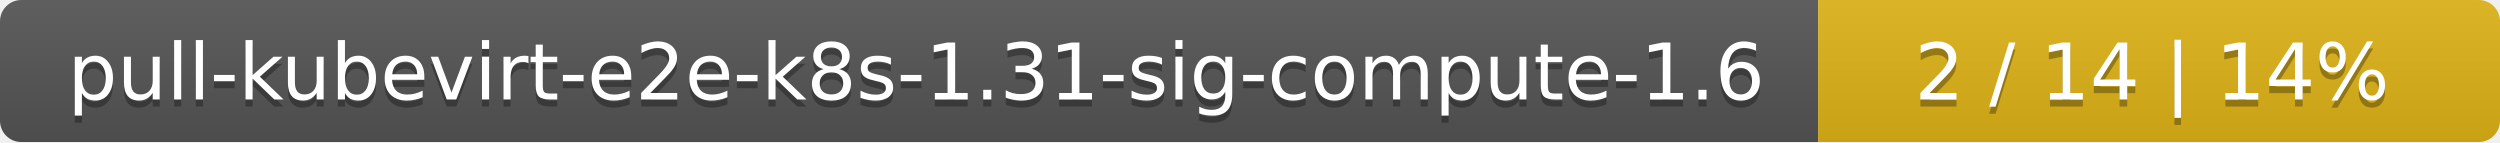
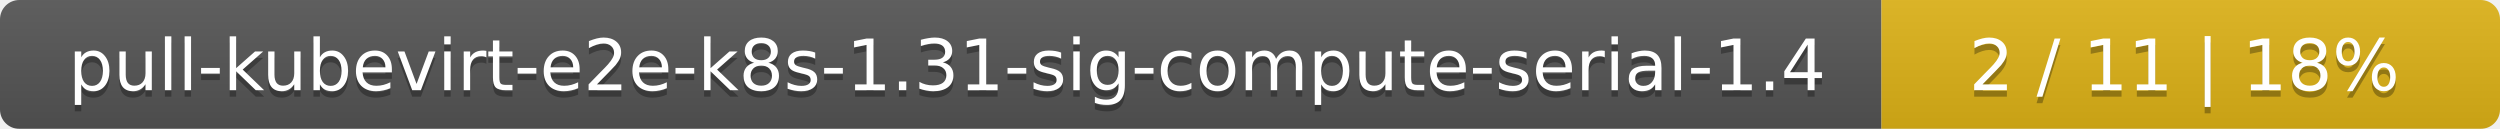
- <svg xmlns="http://www.w3.org/2000/svg" width="352" height="20">
+ <svg xmlns="http://www.w3.org/2000/svg" width="388" height="20">
  <linearGradient id="smooth" x2="0" y2="100%">
    <stop offset="0" stop-color="#bbb" stop-opacity=".1" />
    <stop offset="1" stop-opacity=".1" />
  </linearGradient>
  <mask id="round">
-     <rect width="352" height="20" rx="3" fill="#fff" />
+     <rect width="388" height="20" rx="3" fill="#fff" />
  </mask>
  <g mask="url(#round)">
-     <rect width="256" height="20" fill="#555" />
-     <rect x="256" width="96" height="20" fill="#dfb317" />
-     <rect width="352" height="20" fill="url(#smooth)" />
+     <rect width="292" height="20" fill="#555" />
+     <rect x="292" width="96" height="20" fill="#dfb317" />
+     <rect width="388" height="20" fill="url(#smooth)" />
  </g>
  <g fill="#fff" text-anchor="middle" font-family="DejaVu Sans,Verdana,Geneva,sans-serif" font-size="11">
-     <text x="129" y="15" fill="#010101" fill-opacity=".3">pull-kubevirt-e2e-k8s-1.31-sig-compute-1.6</text>
-     <text x="129" y="14">pull-kubevirt-e2e-k8s-1.31-sig-compute-1.6</text>
-     <text x="303" y="15" fill="#010101" fill-opacity=".3">2 / 14    |    14%</text>
-     <text x="303" y="14">2 / 14    |    14%</text>
+     <text x="147" y="15" fill="#010101" fill-opacity=".3">pull-kubevirt-e2e-k8s-1.31-sig-compute-serial-1.4</text>
+     <text x="147" y="14">pull-kubevirt-e2e-k8s-1.31-sig-compute-serial-1.4</text>
+     <text x="339" y="15" fill="#010101" fill-opacity=".3">2 / 11    |    18%</text>
+     <text x="339" y="14">2 / 11    |    18%</text>
  </g>
</svg>
